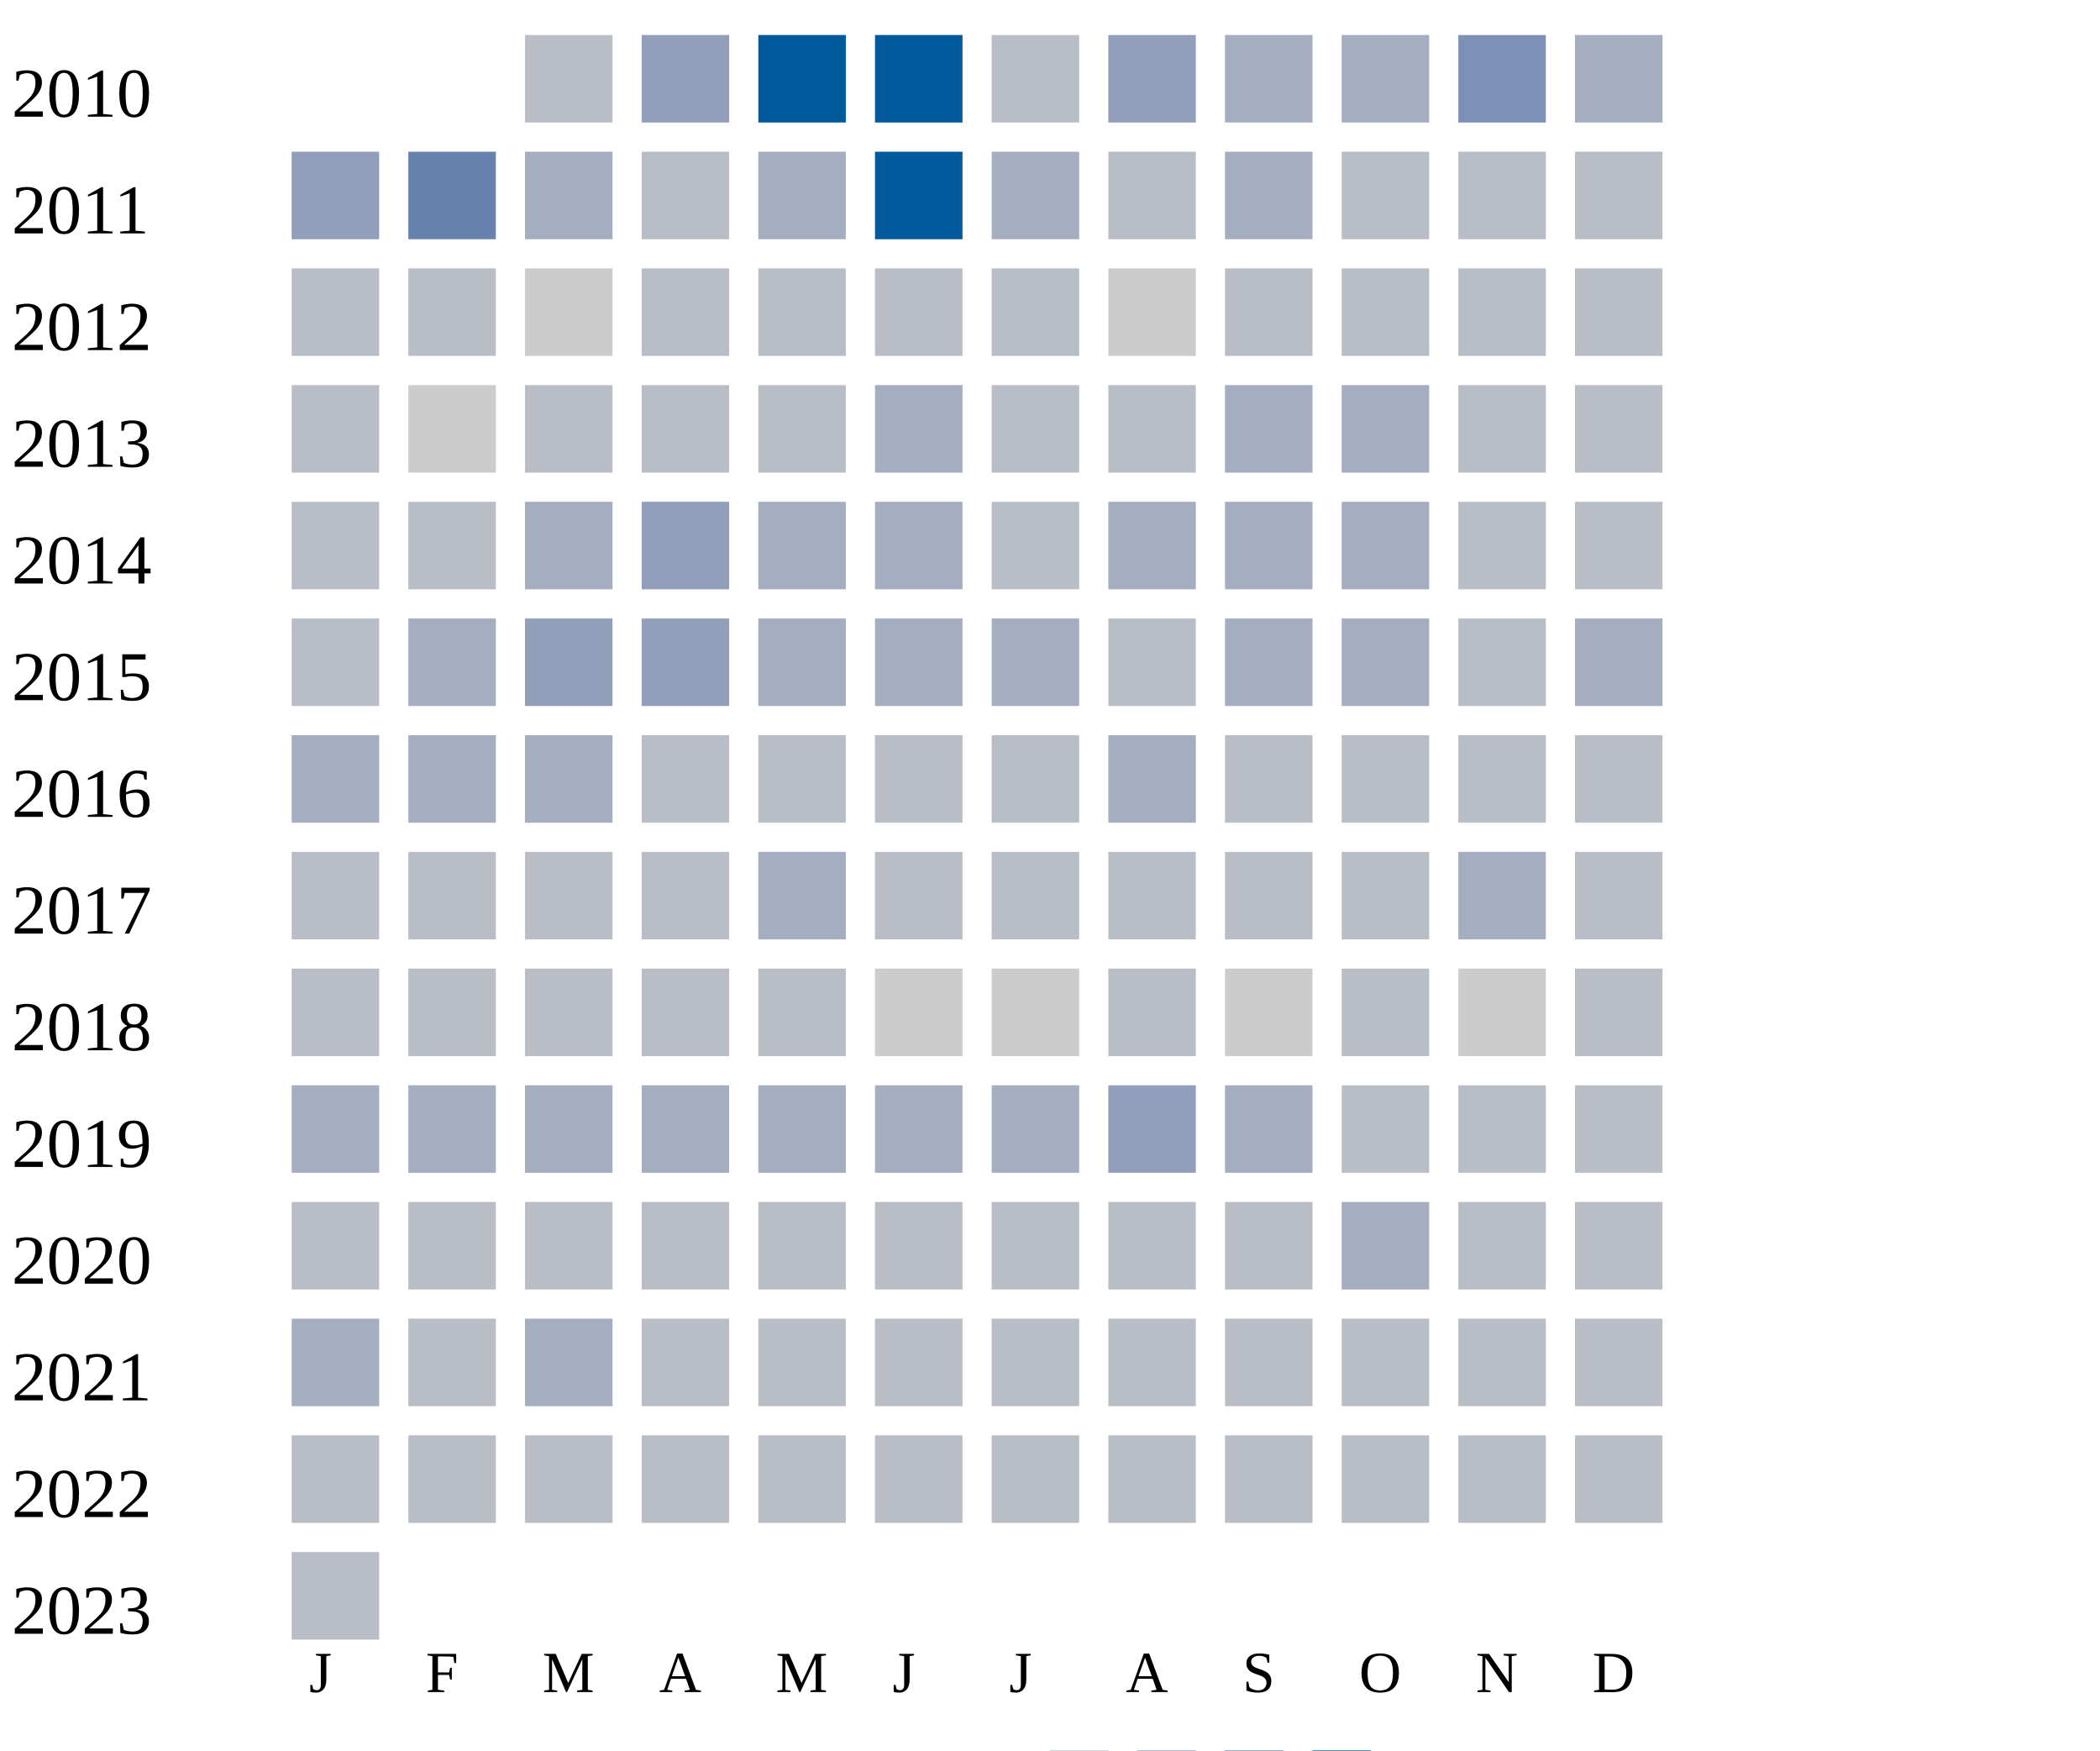
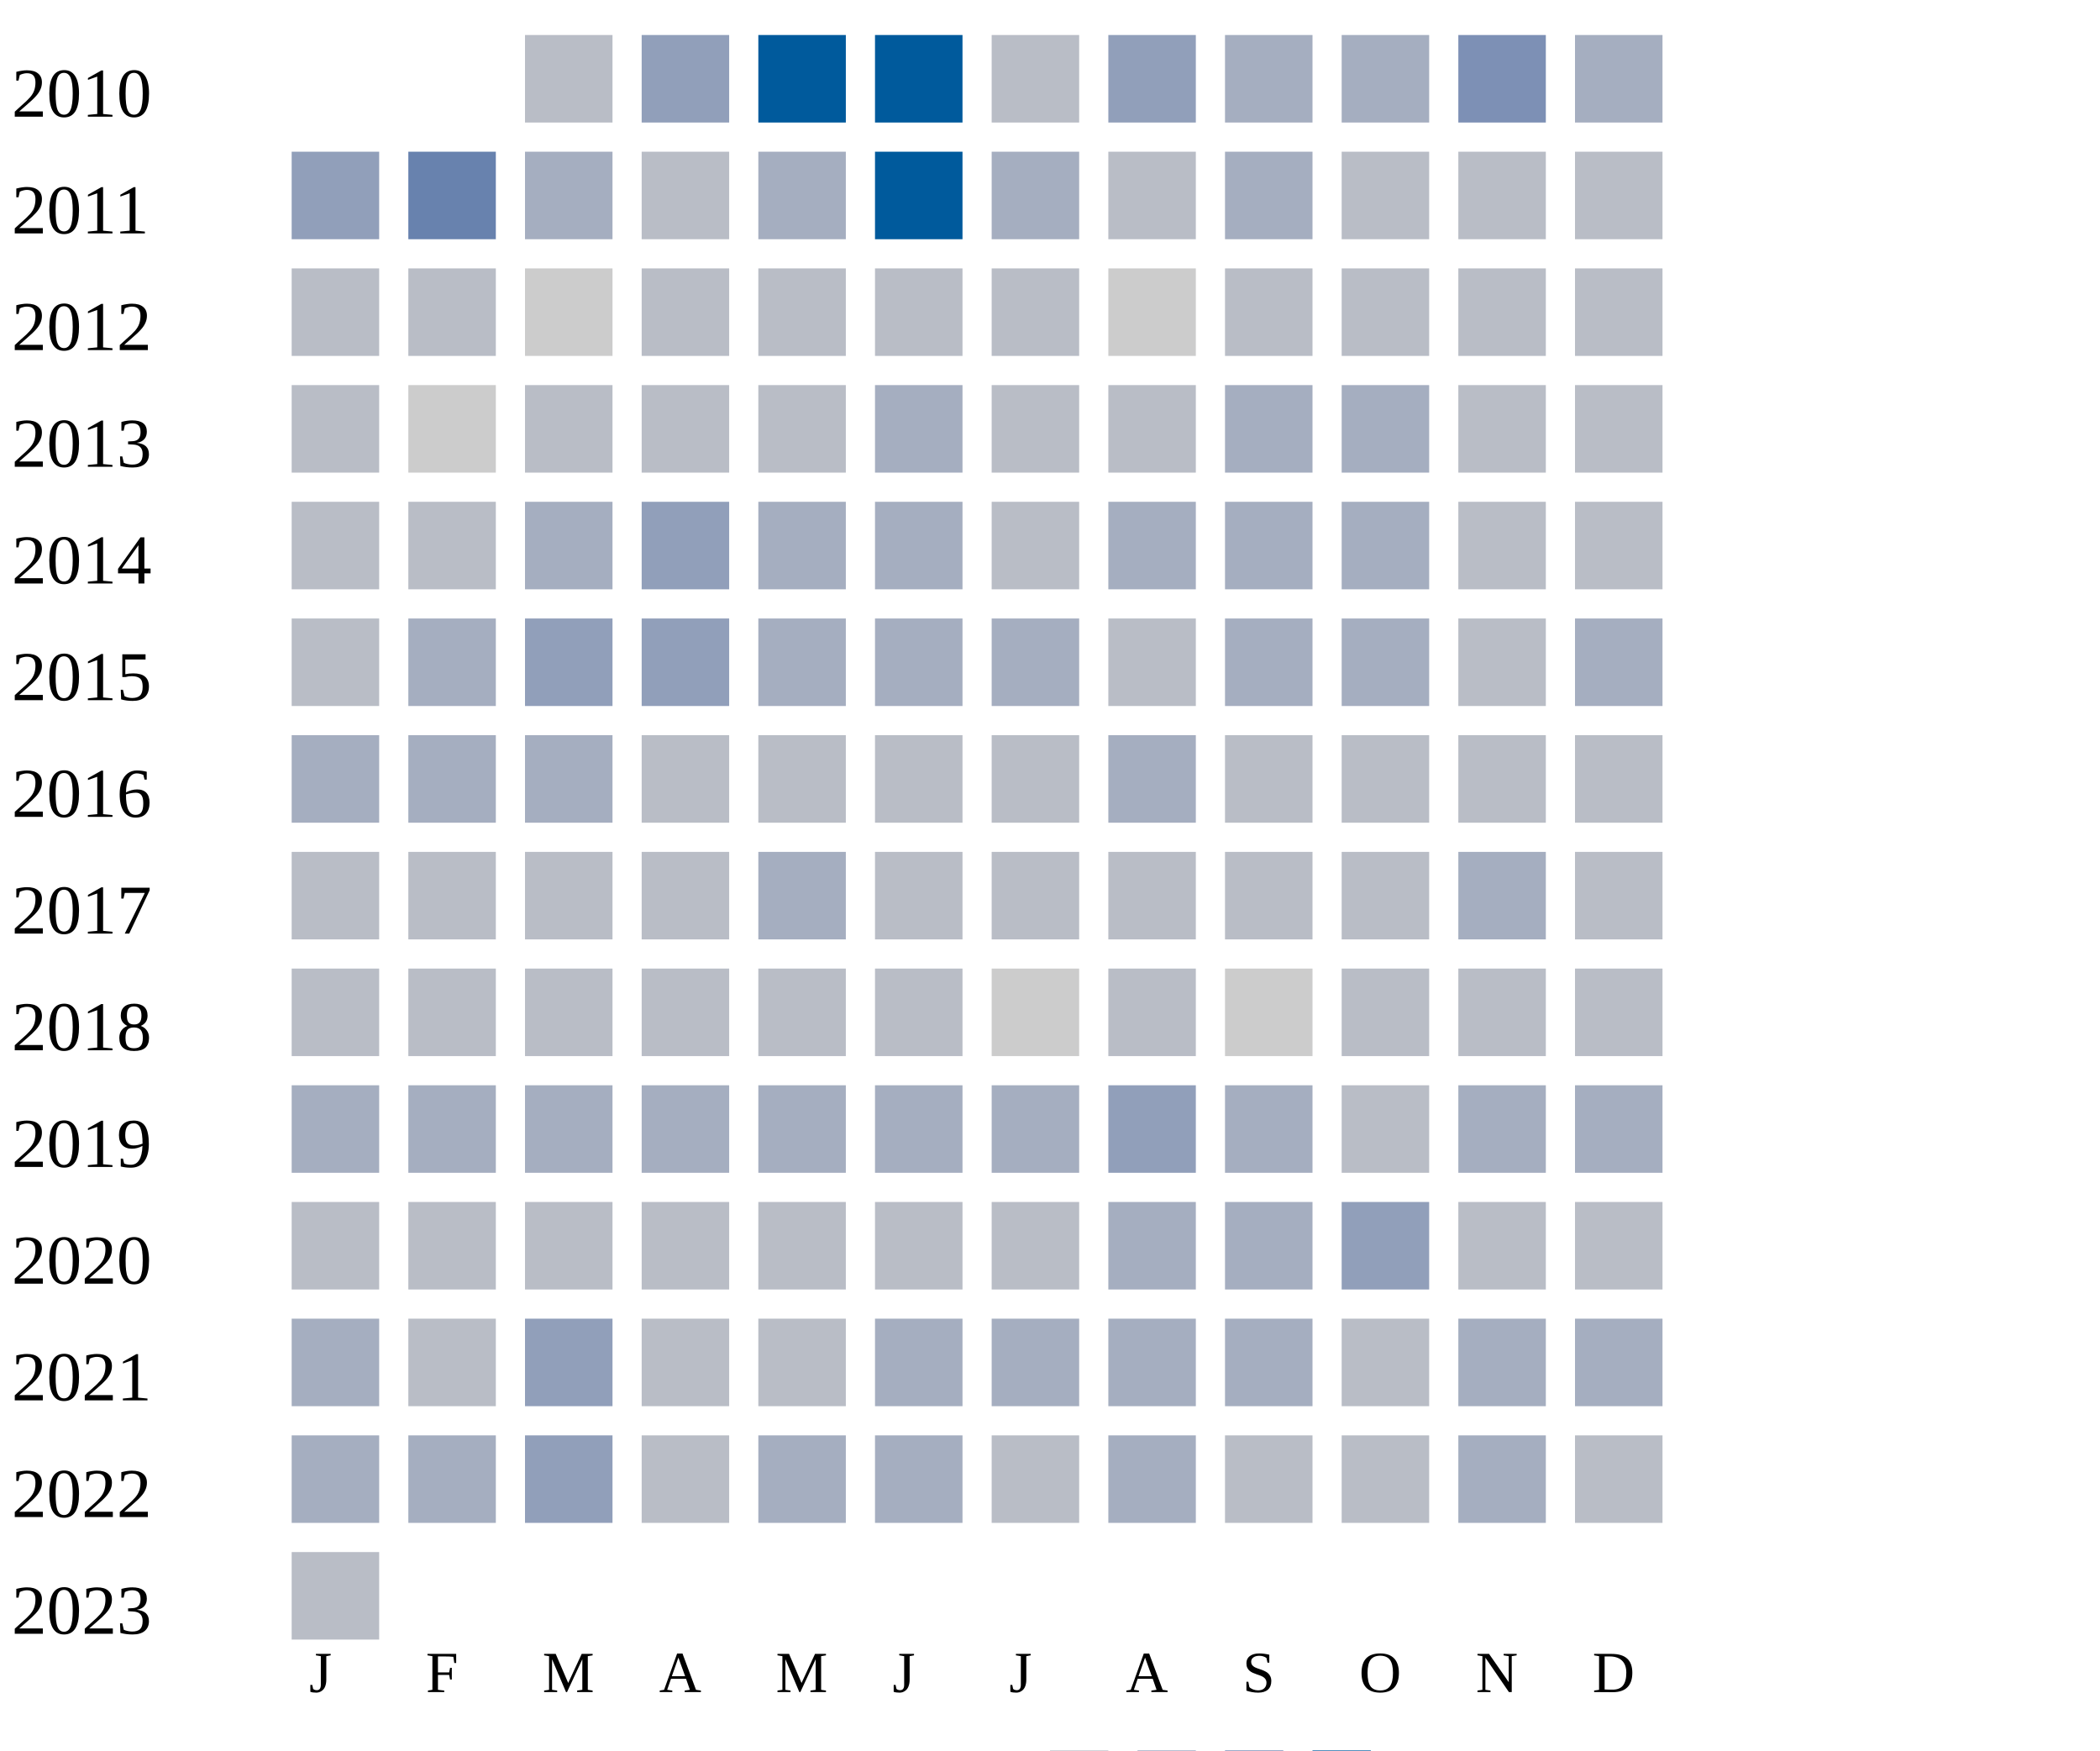
<svg xmlns="http://www.w3.org/2000/svg" width="360" height="300">
  <g transform="translate(0 0)">
    <text x="2" y="20">2010</text>
    <rect x="90" y="6" width="15" height="15" fill="#b9bdc6" />
    <rect x="110" y="6" width="15" height="15" fill="#919fba" />
    <rect x="130" y="6" width="15" height="15" fill="#005a9c" />
    <rect x="150" y="6" width="15" height="15" fill="#005a9c" />
    <rect x="170" y="6" width="15" height="15" fill="#b9bdc6" />
    <rect x="190" y="6" width="15" height="15" fill="#919fba" />
    <rect x="210" y="6" width="15" height="15" fill="#a5aec0" />
    <rect x="230" y="6" width="15" height="15" fill="#a5aec0" />
    <rect x="250" y="6" width="15" height="15" fill="#7d90b5" />
    <rect x="270" y="6" width="15" height="15" fill="#a5aec0" />
  </g>
  <g transform="translate(0 20)">
    <text x="2" y="20">2011</text>
    <rect x="50" y="6" width="15" height="15" fill="#919fba" />
    <rect x="70" y="6" width="15" height="15" fill="#6882ae" />
    <rect x="90" y="6" width="15" height="15" fill="#a5aec0" />
    <rect x="110" y="6" width="15" height="15" fill="#b9bdc6" />
    <rect x="130" y="6" width="15" height="15" fill="#a5aec0" />
    <rect x="150" y="6" width="15" height="15" fill="#005a9c" />
    <rect x="170" y="6" width="15" height="15" fill="#a5aec0" />
    <rect x="190" y="6" width="15" height="15" fill="#b9bdc6" />
    <rect x="210" y="6" width="15" height="15" fill="#a5aec0" />
    <rect x="230" y="6" width="15" height="15" fill="#b9bdc6" />
    <rect x="250" y="6" width="15" height="15" fill="#b9bdc6" />
    <rect x="270" y="6" width="15" height="15" fill="#b9bdc6" />
  </g>
  <g transform="translate(0 40)">
    <text x="2" y="20">2012</text>
    <rect x="50" y="6" width="15" height="15" fill="#b9bdc6" />
    <rect x="70" y="6" width="15" height="15" fill="#b9bdc6" />
    <rect x="90" y="6" width="15" height="15" fill="#cccccc" />
    <rect x="110" y="6" width="15" height="15" fill="#b9bdc6" />
    <rect x="130" y="6" width="15" height="15" fill="#b9bdc6" />
    <rect x="150" y="6" width="15" height="15" fill="#b9bdc6" />
    <rect x="170" y="6" width="15" height="15" fill="#b9bdc6" />
    <rect x="190" y="6" width="15" height="15" fill="#cccccc" />
    <rect x="210" y="6" width="15" height="15" fill="#b9bdc6" />
    <rect x="230" y="6" width="15" height="15" fill="#b9bdc6" />
    <rect x="250" y="6" width="15" height="15" fill="#b9bdc6" />
    <rect x="270" y="6" width="15" height="15" fill="#b9bdc6" />
  </g>
  <g transform="translate(0 60)">
    <text x="2" y="20">2013</text>
    <rect x="50" y="6" width="15" height="15" fill="#b9bdc6" />
    <rect x="70" y="6" width="15" height="15" fill="#cccccc" />
    <rect x="90" y="6" width="15" height="15" fill="#b9bdc6" />
    <rect x="110" y="6" width="15" height="15" fill="#b9bdc6" />
    <rect x="130" y="6" width="15" height="15" fill="#b9bdc6" />
    <rect x="150" y="6" width="15" height="15" fill="#a5aec0" />
    <rect x="170" y="6" width="15" height="15" fill="#b9bdc6" />
    <rect x="190" y="6" width="15" height="15" fill="#b9bdc6" />
    <rect x="210" y="6" width="15" height="15" fill="#a5aec0" />
    <rect x="230" y="6" width="15" height="15" fill="#a5aec0" />
    <rect x="250" y="6" width="15" height="15" fill="#b9bdc6" />
    <rect x="270" y="6" width="15" height="15" fill="#b9bdc6" />
  </g>
  <g transform="translate(0 80)">
    <text x="2" y="20">2014</text>
    <rect x="50" y="6" width="15" height="15" fill="#b9bdc6" />
    <rect x="70" y="6" width="15" height="15" fill="#b9bdc6" />
    <rect x="90" y="6" width="15" height="15" fill="#a5aec0" />
    <rect x="110" y="6" width="15" height="15" fill="#919fba" />
    <rect x="130" y="6" width="15" height="15" fill="#a5aec0" />
    <rect x="150" y="6" width="15" height="15" fill="#a5aec0" />
    <rect x="170" y="6" width="15" height="15" fill="#b9bdc6" />
    <rect x="190" y="6" width="15" height="15" fill="#a5aec0" />
    <rect x="210" y="6" width="15" height="15" fill="#a5aec0" />
    <rect x="230" y="6" width="15" height="15" fill="#a5aec0" />
    <rect x="250" y="6" width="15" height="15" fill="#b9bdc6" />
    <rect x="270" y="6" width="15" height="15" fill="#b9bdc6" />
  </g>
  <g transform="translate(0 100)">
    <text x="2" y="20">2015</text>
    <rect x="50" y="6" width="15" height="15" fill="#b9bdc6" />
    <rect x="70" y="6" width="15" height="15" fill="#a5aec0" />
    <rect x="90" y="6" width="15" height="15" fill="#919fba" />
    <rect x="110" y="6" width="15" height="15" fill="#919fba" />
    <rect x="130" y="6" width="15" height="15" fill="#a5aec0" />
    <rect x="150" y="6" width="15" height="15" fill="#a5aec0" />
    <rect x="170" y="6" width="15" height="15" fill="#a5aec0" />
    <rect x="190" y="6" width="15" height="15" fill="#b9bdc6" />
    <rect x="210" y="6" width="15" height="15" fill="#a5aec0" />
    <rect x="230" y="6" width="15" height="15" fill="#a5aec0" />
    <rect x="250" y="6" width="15" height="15" fill="#b9bdc6" />
    <rect x="270" y="6" width="15" height="15" fill="#a5aec0" />
  </g>
  <g transform="translate(0 120)">
    <text x="2" y="20">2016</text>
    <rect x="50" y="6" width="15" height="15" fill="#a5aec0" />
    <rect x="70" y="6" width="15" height="15" fill="#a5aec0" />
    <rect x="90" y="6" width="15" height="15" fill="#a5aec0" />
    <rect x="110" y="6" width="15" height="15" fill="#b9bdc6" />
    <rect x="130" y="6" width="15" height="15" fill="#b9bdc6" />
    <rect x="150" y="6" width="15" height="15" fill="#b9bdc6" />
    <rect x="170" y="6" width="15" height="15" fill="#b9bdc6" />
    <rect x="190" y="6" width="15" height="15" fill="#a5aec0" />
    <rect x="210" y="6" width="15" height="15" fill="#b9bdc6" />
    <rect x="230" y="6" width="15" height="15" fill="#b9bdc6" />
    <rect x="250" y="6" width="15" height="15" fill="#b9bdc6" />
    <rect x="270" y="6" width="15" height="15" fill="#b9bdc6" />
  </g>
  <g transform="translate(0 140)">
    <text x="2" y="20">2017</text>
    <rect x="50" y="6" width="15" height="15" fill="#b9bdc6" />
    <rect x="70" y="6" width="15" height="15" fill="#b9bdc6" />
    <rect x="90" y="6" width="15" height="15" fill="#b9bdc6" />
    <rect x="110" y="6" width="15" height="15" fill="#b9bdc6" />
    <rect x="130" y="6" width="15" height="15" fill="#a5aec0" />
    <rect x="150" y="6" width="15" height="15" fill="#b9bdc6" />
    <rect x="170" y="6" width="15" height="15" fill="#b9bdc6" />
    <rect x="190" y="6" width="15" height="15" fill="#b9bdc6" />
    <rect x="210" y="6" width="15" height="15" fill="#b9bdc6" />
    <rect x="230" y="6" width="15" height="15" fill="#b9bdc6" />
    <rect x="250" y="6" width="15" height="15" fill="#a5aec0" />
    <rect x="270" y="6" width="15" height="15" fill="#b9bdc6" />
  </g>
  <g transform="translate(0 160)">
    <text x="2" y="20">2018</text>
    <rect x="50" y="6" width="15" height="15" fill="#b9bdc6" />
    <rect x="70" y="6" width="15" height="15" fill="#b9bdc6" />
    <rect x="90" y="6" width="15" height="15" fill="#b9bdc6" />
    <rect x="110" y="6" width="15" height="15" fill="#b9bdc6" />
    <rect x="130" y="6" width="15" height="15" fill="#b9bdc6" />
-     <rect x="150" y="6" width="15" height="15" fill="#cccccc" />
+     <rect x="150" y="6" width="15" height="15" fill="#b9bdc6" />
    <rect x="170" y="6" width="15" height="15" fill="#cccccc" />
    <rect x="190" y="6" width="15" height="15" fill="#b9bdc6" />
    <rect x="210" y="6" width="15" height="15" fill="#cccccc" />
    <rect x="230" y="6" width="15" height="15" fill="#b9bdc6" />
-     <rect x="250" y="6" width="15" height="15" fill="#cccccc" />
+     <rect x="250" y="6" width="15" height="15" fill="#b9bdc6" />
    <rect x="270" y="6" width="15" height="15" fill="#b9bdc6" />
  </g>
  <g transform="translate(0 180)">
    <text x="2" y="20">2019</text>
    <rect x="50" y="6" width="15" height="15" fill="#a5aec0" />
    <rect x="70" y="6" width="15" height="15" fill="#a5aec0" />
    <rect x="90" y="6" width="15" height="15" fill="#a5aec0" />
    <rect x="110" y="6" width="15" height="15" fill="#a5aec0" />
    <rect x="130" y="6" width="15" height="15" fill="#a5aec0" />
    <rect x="150" y="6" width="15" height="15" fill="#a5aec0" />
    <rect x="170" y="6" width="15" height="15" fill="#a5aec0" />
    <rect x="190" y="6" width="15" height="15" fill="#919fba" />
    <rect x="210" y="6" width="15" height="15" fill="#a5aec0" />
    <rect x="230" y="6" width="15" height="15" fill="#b9bdc6" />
-     <rect x="250" y="6" width="15" height="15" fill="#b9bdc6" />
-     <rect x="270" y="6" width="15" height="15" fill="#b9bdc6" />
+     <rect x="250" y="6" width="15" height="15" fill="#a5aec0" />
+     <rect x="270" y="6" width="15" height="15" fill="#a5aec0" />
  </g>
  <g transform="translate(0 200)">
    <text x="2" y="20">2020</text>
    <rect x="50" y="6" width="15" height="15" fill="#b9bdc6" />
    <rect x="70" y="6" width="15" height="15" fill="#b9bdc6" />
    <rect x="90" y="6" width="15" height="15" fill="#b9bdc6" />
    <rect x="110" y="6" width="15" height="15" fill="#b9bdc6" />
    <rect x="130" y="6" width="15" height="15" fill="#b9bdc6" />
    <rect x="150" y="6" width="15" height="15" fill="#b9bdc6" />
    <rect x="170" y="6" width="15" height="15" fill="#b9bdc6" />
-     <rect x="190" y="6" width="15" height="15" fill="#b9bdc6" />
-     <rect x="210" y="6" width="15" height="15" fill="#b9bdc6" />
-     <rect x="230" y="6" width="15" height="15" fill="#a5aec0" />
+     <rect x="190" y="6" width="15" height="15" fill="#a5aec0" />
+     <rect x="210" y="6" width="15" height="15" fill="#a5aec0" />
+     <rect x="230" y="6" width="15" height="15" fill="#919fba" />
    <rect x="250" y="6" width="15" height="15" fill="#b9bdc6" />
    <rect x="270" y="6" width="15" height="15" fill="#b9bdc6" />
  </g>
  <g transform="translate(0 220)">
    <text x="2" y="20">2021</text>
    <rect x="50" y="6" width="15" height="15" fill="#a5aec0" />
    <rect x="70" y="6" width="15" height="15" fill="#b9bdc6" />
-     <rect x="90" y="6" width="15" height="15" fill="#a5aec0" />
-     <rect x="110" y="6" width="15" height="15" fill="#b9bdc6" />
-     <rect x="130" y="6" width="15" height="15" fill="#b9bdc6" />
-     <rect x="150" y="6" width="15" height="15" fill="#b9bdc6" />
-     <rect x="170" y="6" width="15" height="15" fill="#b9bdc6" />
-     <rect x="190" y="6" width="15" height="15" fill="#b9bdc6" />
-     <rect x="210" y="6" width="15" height="15" fill="#b9bdc6" />
-     <rect x="230" y="6" width="15" height="15" fill="#b9bdc6" />
-     <rect x="250" y="6" width="15" height="15" fill="#b9bdc6" />
-     <rect x="270" y="6" width="15" height="15" fill="#b9bdc6" />
+     <rect x="90" y="6" width="15" height="15" fill="#919fba" />
+     <rect x="110" y="6" width="15" height="15" fill="#b9bdc6" />
+     <rect x="130" y="6" width="15" height="15" fill="#b9bdc6" />
+     <rect x="150" y="6" width="15" height="15" fill="#a5aec0" />
+     <rect x="170" y="6" width="15" height="15" fill="#a5aec0" />
+     <rect x="190" y="6" width="15" height="15" fill="#a5aec0" />
+     <rect x="210" y="6" width="15" height="15" fill="#a5aec0" />
+     <rect x="230" y="6" width="15" height="15" fill="#b9bdc6" />
+     <rect x="250" y="6" width="15" height="15" fill="#a5aec0" />
+     <rect x="270" y="6" width="15" height="15" fill="#a5aec0" />
  </g>
  <g transform="translate(0 240)">
    <text x="2" y="20">2022</text>
-     <rect x="50" y="6" width="15" height="15" fill="#b9bdc6" />
-     <rect x="70" y="6" width="15" height="15" fill="#b9bdc6" />
-     <rect x="90" y="6" width="15" height="15" fill="#b9bdc6" />
-     <rect x="110" y="6" width="15" height="15" fill="#b9bdc6" />
-     <rect x="130" y="6" width="15" height="15" fill="#b9bdc6" />
-     <rect x="150" y="6" width="15" height="15" fill="#b9bdc6" />
-     <rect x="170" y="6" width="15" height="15" fill="#b9bdc6" />
-     <rect x="190" y="6" width="15" height="15" fill="#b9bdc6" />
-     <rect x="210" y="6" width="15" height="15" fill="#b9bdc6" />
-     <rect x="230" y="6" width="15" height="15" fill="#b9bdc6" />
-     <rect x="250" y="6" width="15" height="15" fill="#b9bdc6" />
+     <rect x="50" y="6" width="15" height="15" fill="#a5aec0" />
+     <rect x="70" y="6" width="15" height="15" fill="#a5aec0" />
+     <rect x="90" y="6" width="15" height="15" fill="#919fba" />
+     <rect x="110" y="6" width="15" height="15" fill="#b9bdc6" />
+     <rect x="130" y="6" width="15" height="15" fill="#a5aec0" />
+     <rect x="150" y="6" width="15" height="15" fill="#a5aec0" />
+     <rect x="170" y="6" width="15" height="15" fill="#b9bdc6" />
+     <rect x="190" y="6" width="15" height="15" fill="#a5aec0" />
+     <rect x="210" y="6" width="15" height="15" fill="#b9bdc6" />
+     <rect x="230" y="6" width="15" height="15" fill="#b9bdc6" />
+     <rect x="250" y="6" width="15" height="15" fill="#a5aec0" />
    <rect x="270" y="6" width="15" height="15" fill="#b9bdc6" />
  </g>
  <g transform="translate(0 260)">
    <text x="2" y="20">2023</text>
    <rect x="50" y="6" width="15" height="15" fill="#b9bdc6" />
  </g>
  <text style="font-size: 10px; text-align: center" x="53" y="290">J</text>
  <text style="font-size: 10px; text-align: center" x="73" y="290">F</text>
  <text style="font-size: 10px; text-align: center" x="93" y="290">M</text>
  <text style="font-size: 10px; text-align: center" x="113" y="290">A</text>
  <text style="font-size: 10px; text-align: center" x="133" y="290">M</text>
  <text style="font-size: 10px; text-align: center" x="153" y="290">J</text>
  <text style="font-size: 10px; text-align: center" x="173" y="290">J</text>
  <text style="font-size: 10px; text-align: center" x="193" y="290">A</text>
  <text style="font-size: 10px; text-align: center" x="213" y="290">S</text>
  <text style="font-size: 10px; text-align: center" x="233" y="290">O</text>
  <text style="font-size: 10px; text-align: center" x="253" y="290">N</text>
  <text style="font-size: 10px; text-align: center" x="273" y="290">D</text>
  <text style="font-size: 10px;" x="155" y="309">Less</text>
  <rect fill="#b9bdc6" width="10" height="10" x="180" y="300" />
  <rect fill="#919fba" width="10" height="10" x="195" y="300" />
  <rect fill="#6882ae" width="10" height="10" x="210" y="300" />
  <rect fill="#005a9c" width="10" height="10" x="225" y="300" />
  <text x="240" y="309" style="font-size: 10px;">More</text>
</svg>
